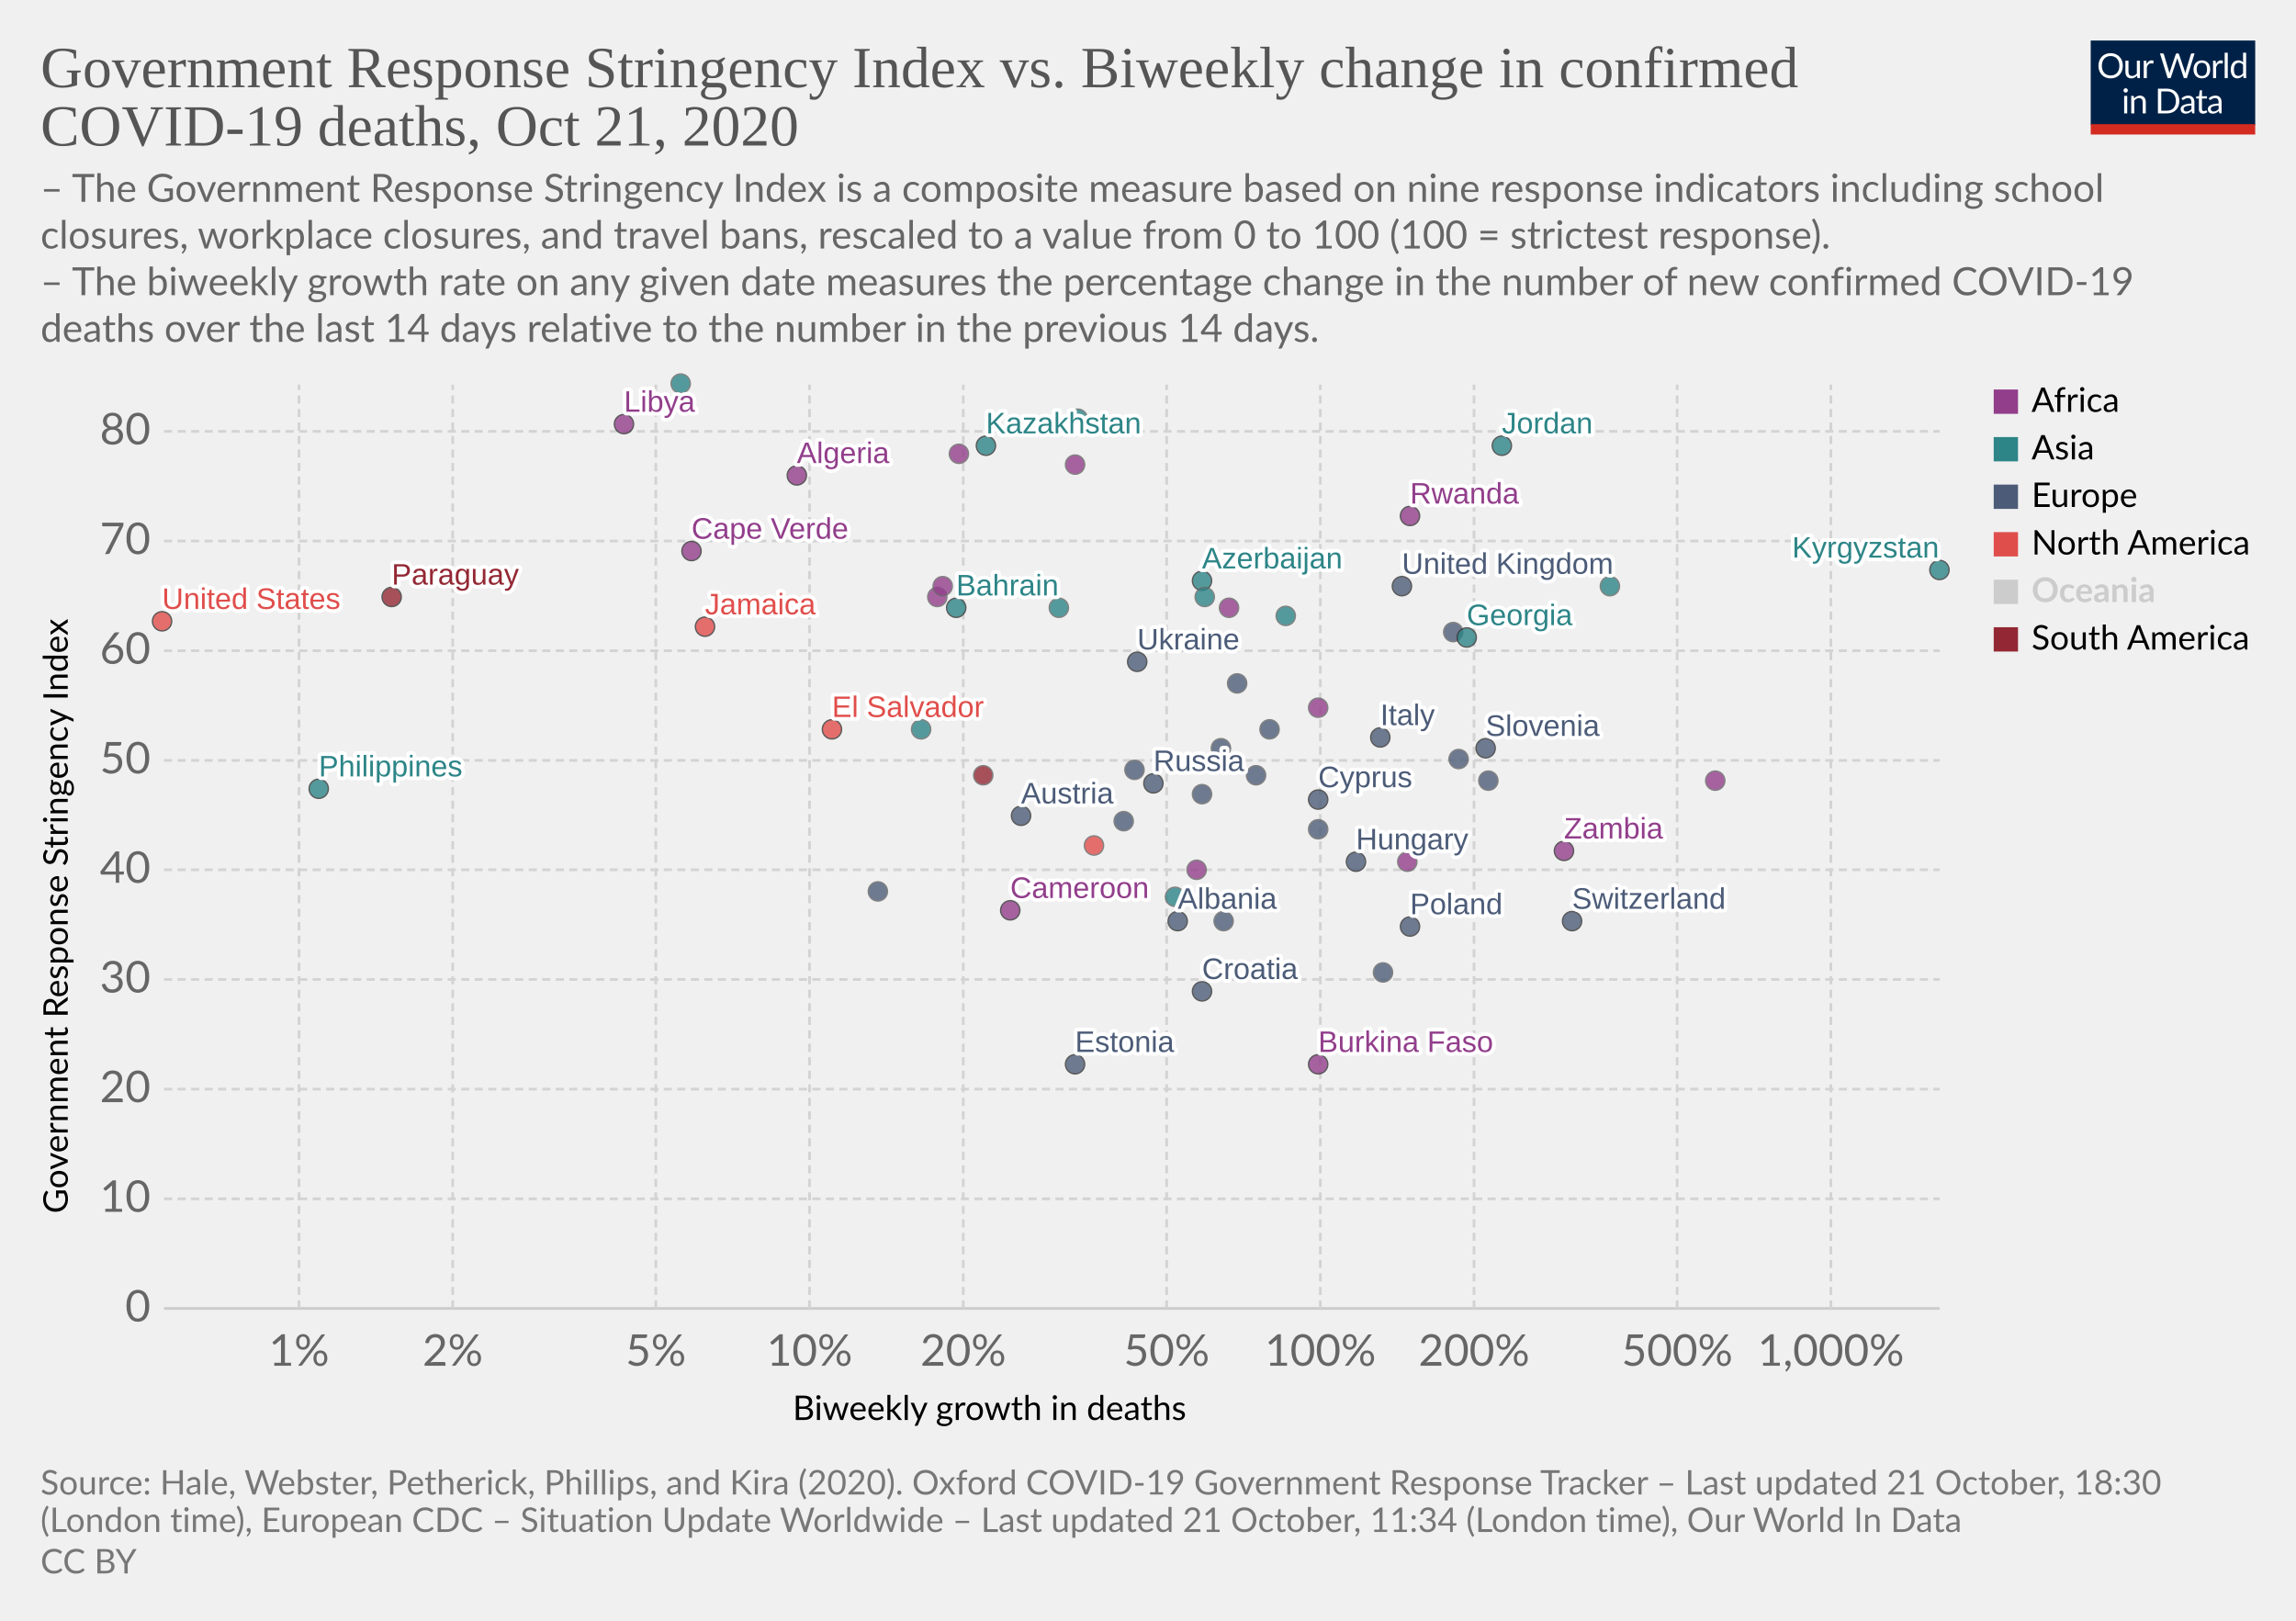
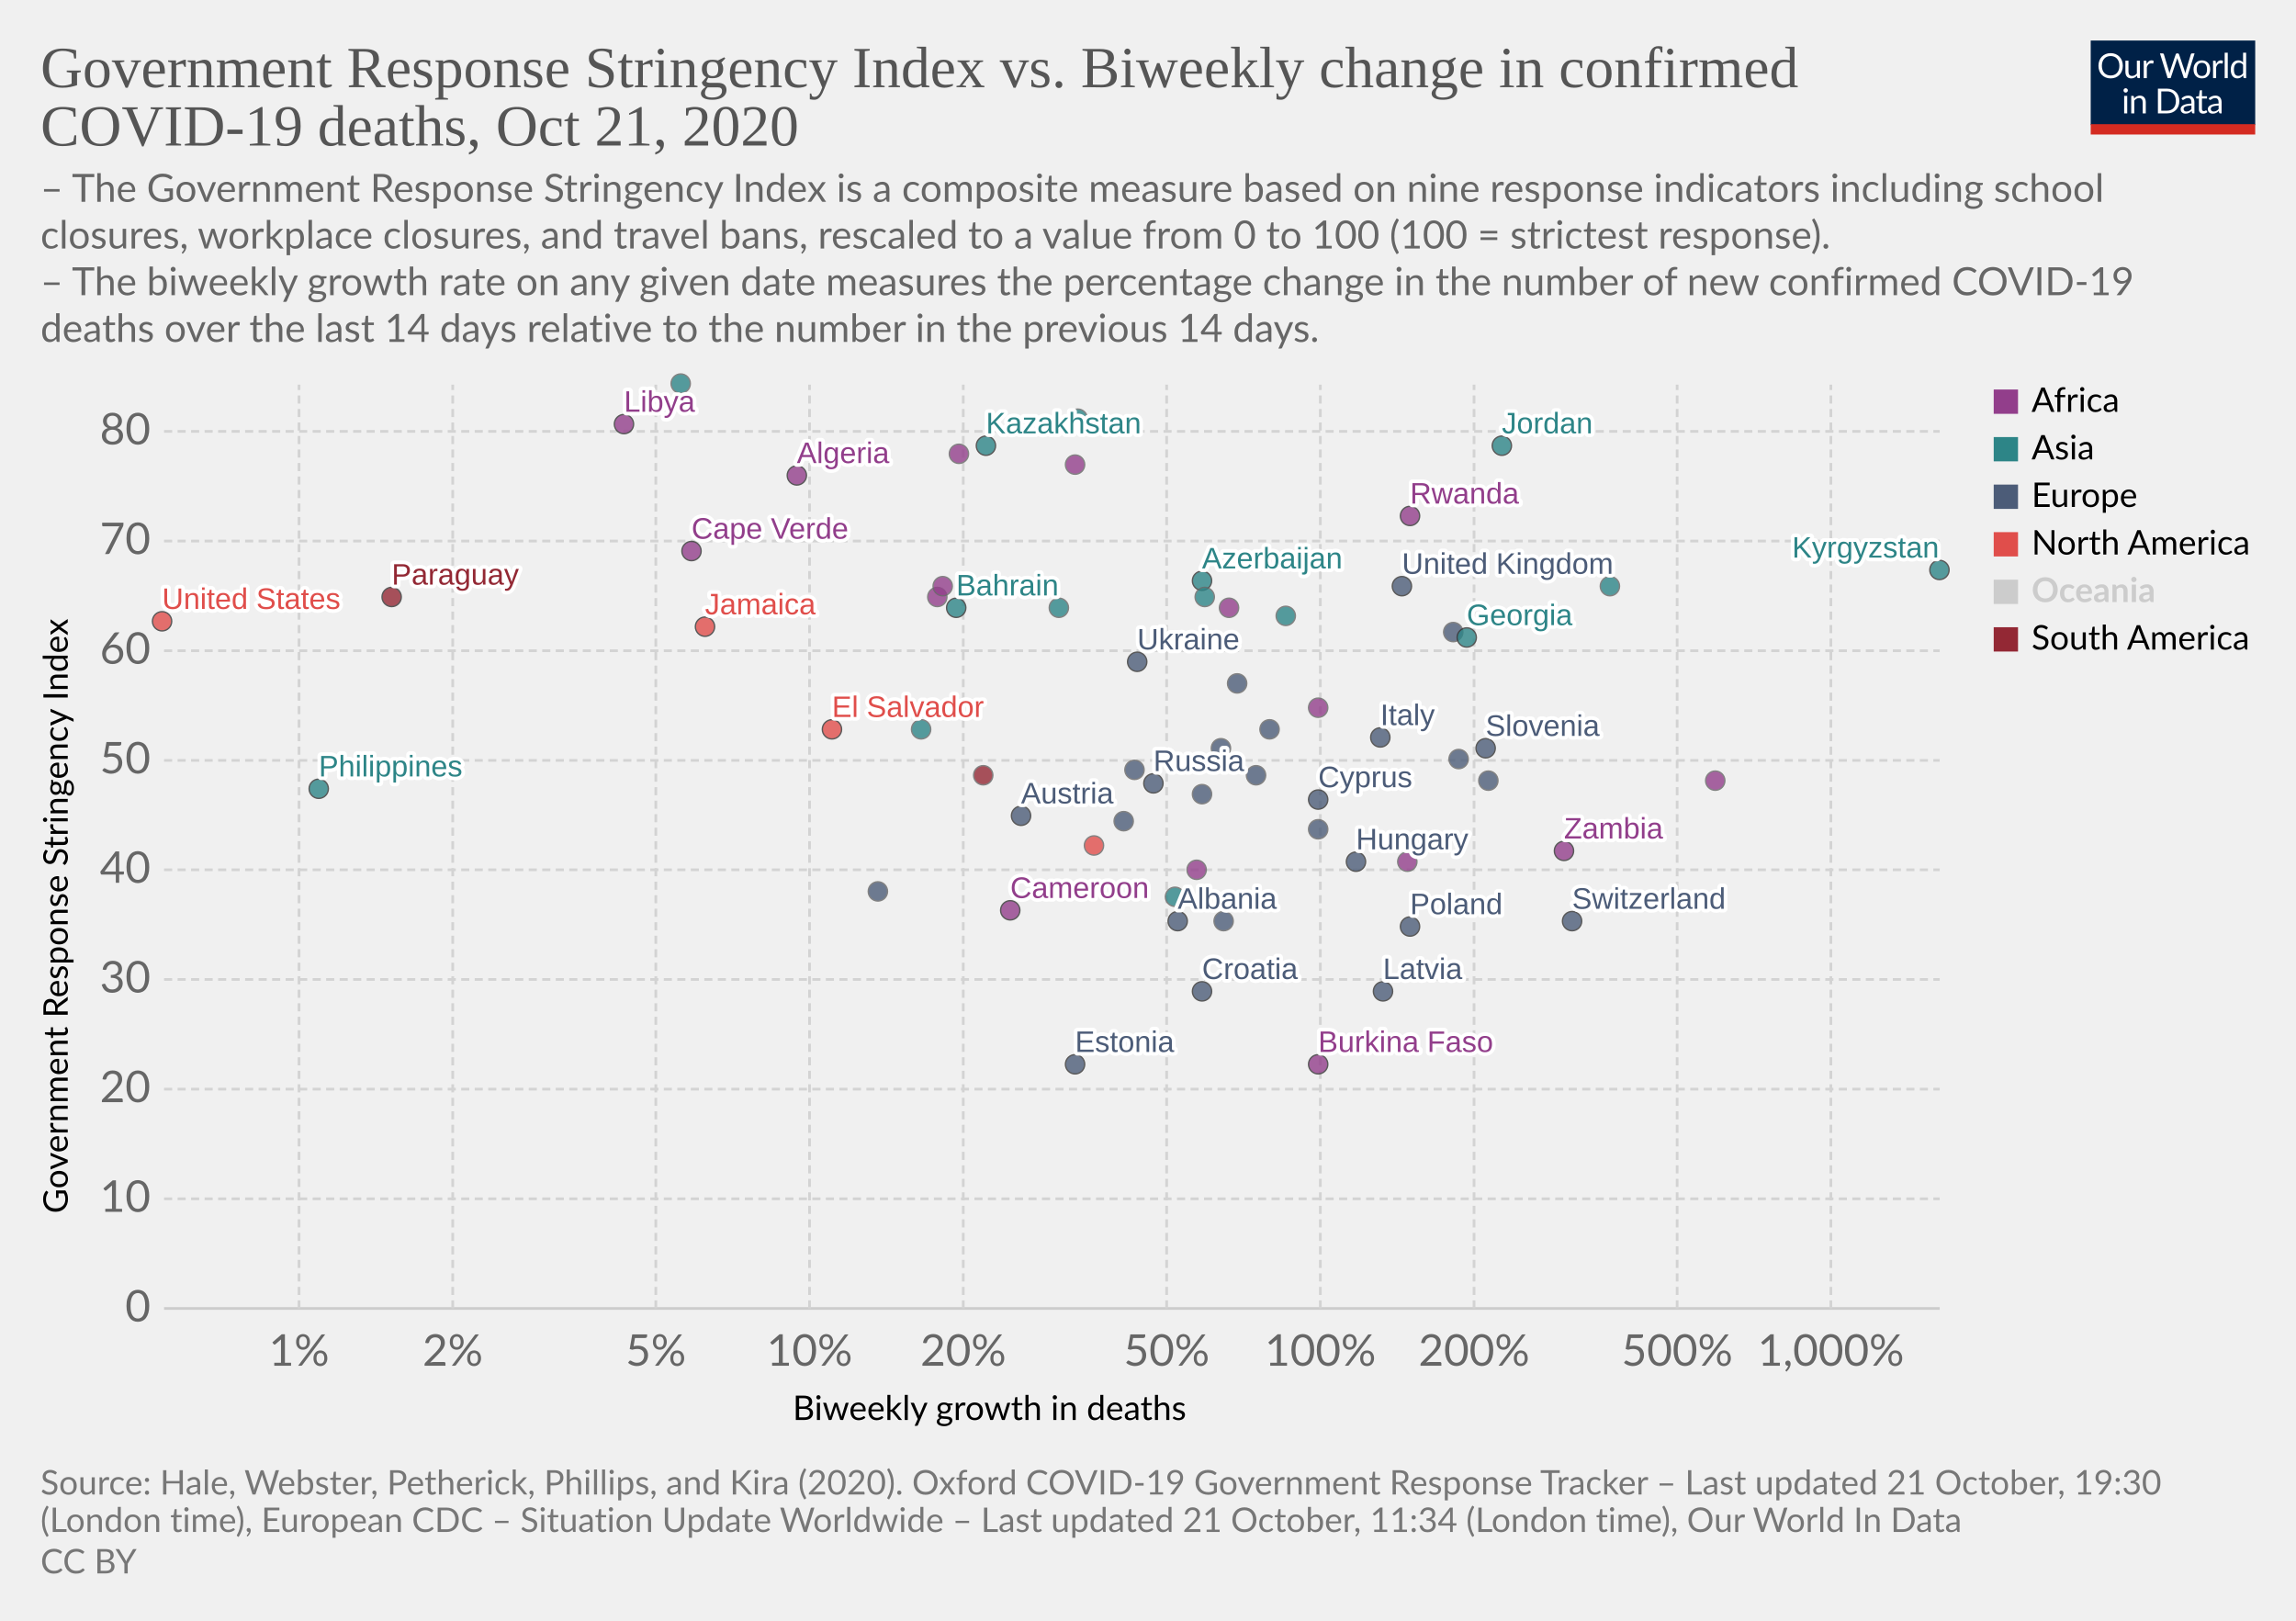
<svg xmlns="http://www.w3.org/2000/svg" version="1.1" style="background-color:#fff;-webkit-font-smoothing:antialiased" width="850" height="600" viewBox="0 0 850 600" font-family="Lato,'Helvetica Neue',Helvetica,Arial,sans-serif" font-size="18" text-rendering="optimizeLegibility">
  <g class="HeaderView">
    <g transform="matrix(.29 0 0 .29 774 15)">
      <svg width="210" height="120" viewBox="0 0 210 120" fill="none">
        <g clip-path="url(#clip0)">
          <path d="M0 0h210v107.89H0V0z" fill="#002147" />
          <path d="M40.98 32.25c0 2.36-.38 4.53-1.12 6.51a14.26 14.26 0 01-8.1 8.4c-1.9.78-4.02 1.17-6.34 1.17a16.6 16.6 0 01-6.33-1.17 14.31 14.31 0 01-8.08-8.4 18.29 18.29 0 01-1.12-6.51c0-2.36.38-4.53 1.12-6.5a14.32 14.32 0 018.07-8.44c1.92-.8 4.03-1.19 6.34-1.19 2.32 0 4.43.4 6.34 1.19 1.92.8 3.56 1.9 4.93 3.34a14.87 14.87 0 013.17 5.1 18.1 18.1 0 011.12 6.5zm-4.38 0c0-1.94-.26-3.68-.8-5.22a10.91 10.91 0 00-2.24-3.89 9.68 9.68 0 00-3.52-2.46 11.95 11.95 0 00-4.62-.86c-1.68 0-3.21.28-4.6.86a9.88 9.88 0 00-3.54 2.46 10.91 10.91 0 00-2.24 3.9c-.53 1.53-.8 3.27-.8 5.2 0 1.94.27 3.68.8 5.22a11.17 11.17 0 002.24 3.9 10.01 10.01 0 003.55 2.44c1.38.56 2.9.83 4.6.83 1.7 0 3.24-.27 4.61-.83a9.8 9.8 0 003.52-2.44 11.17 11.17 0 002.25-3.9c.53-1.54.8-3.28.8-5.21zm26.22-6.54V48H60.5c-.56 0-.9-.27-1.05-.81l-.31-2.4a12.45 12.45 0 01-3.26 2.6c-1.2.64-2.58.96-4.13.96-1.22 0-2.3-.2-3.24-.6a6.52 6.52 0 01-2.33-1.7 7.37 7.37 0 01-1.43-2.67c-.3-1.04-.46-2.2-.46-3.45V25.7h3.91v14.22c0 1.68.38 2.99 1.15 3.91.77.93 1.96 1.39 3.54 1.39 1.16 0 2.24-.27 3.23-.82a10.42 10.42 0 002.8-2.28V25.7h3.91zm8.61 4.47a9.94 9.94 0 012.6-3.56 5.64 5.64 0 013.76-1.3c.47 0 .92.05 1.34.15.44.1.83.27 1.17.49l-.3 2.92c-.09.37-.3.55-.66.55-.2 0-.5-.04-.9-.13a6.21 6.21 0 00-3.24.18c-.54.2-1.03.5-1.47.92-.42.4-.81.9-1.17 1.5-.33.58-.64 1.26-.92 2.02V48H67.7V25.71h2.25c.42 0 .72.08.88.25.16.16.27.44.33.83l.26 3.39zm61.16-13.7L122.75 48h-3.82l-7.99-24.05a21.95 21.95 0 01-.42-1.58 38.36 38.36 0 01-.44 1.58L102.05 48h-3.83L88.4 16.47h3.54c.38 0 .7.1.95.29.26.2.43.43.5.73l6.52 21.9c.1.4.2.83.28 1.28.1.46.2.94.29 1.46l.3-1.46c.12-.47.25-.9.38-1.27l7.41-21.91c.1-.25.26-.48.51-.69.27-.22.58-.33.95-.33h1.23c.38 0 .69.1.92.29.24.2.41.43.53.73l7.4 21.9a28.4 28.4 0 01.68 2.62 29.52 29.52 0 01.52-2.61l6.54-21.91c.07-.27.23-.5.48-.7.27-.21.58-.32.95-.32h3.32zm9.35 8.88c1.63 0 3.1.27 4.4.82a9.43 9.43 0 015.46 5.94c.5 1.4.74 2.98.74 4.73 0 1.76-.25 3.34-.74 4.75a9.43 9.43 0 01-5.46 5.92c-1.3.52-2.77.79-4.4.79-1.64 0-3.12-.27-4.44-.8a9.42 9.42 0 01-3.35-2.3c-.92-1-1.63-2.2-2.13-3.61-.49-1.41-.73-3-.73-4.75s.24-3.33.73-4.73c.5-1.43 1.2-2.64 2.13-3.63a9.4 9.4 0 013.35-2.31c1.32-.55 2.8-.82 4.44-.82zm0 19.89c2.2 0 3.84-.73 4.93-2.2 1.08-1.48 1.63-3.54 1.63-6.18 0-2.66-.55-4.72-1.63-6.2-1.09-1.49-2.73-2.23-4.93-2.23-1.12 0-2.09.2-2.93.57a5.7 5.7 0 00-2.06 1.65 7.5 7.5 0 00-1.24 2.67c-.26 1.04-.4 2.22-.4 3.54 0 2.64.55 4.7 1.64 6.18 1.1 1.47 2.76 2.2 4.99 2.2zm17.97-15.07a9.94 9.94 0 012.6-3.56 5.64 5.64 0 013.76-1.3c.47 0 .91.05 1.34.15.44.1.83.27 1.16.49l-.28 2.92c-.09.37-.31.55-.66.55-.2 0-.5-.04-.9-.13a6.2 6.2 0 00-3.24.18c-.54.2-1.03.5-1.47.92-.43.4-.82.9-1.17 1.5a13.1 13.1 0 00-.92 2.02V48h-3.94V25.71h2.24c.43 0 .72.08.88.25.17.16.28.44.33.83l.27 3.39zm15.04-14.59V48h-3.92V15.6h3.92zm19.55 15.43a6.22 6.22 0 00-2.38-2.05 6.7 6.7 0 00-2.86-.6c-2.07 0-3.66.75-4.77 2.23-1.12 1.48-1.68 3.6-1.68 6.33 0 1.46.13 2.7.38 3.74a7.29 7.29 0 001.1 2.56 4.35 4.35 0 001.78 1.45c.7.3 1.5.46 2.4.46 1.29 0 2.41-.3 3.36-.88a9.6 9.6 0 002.67-2.49V31.02zm3.91-15.43V48h-2.33c-.56 0-.9-.27-1.06-.81l-.35-2.71a12.13 12.13 0 01-3.25 2.77 8.28 8.28 0 01-4.23 1.06 7.31 7.31 0 01-6.14-2.9c-.73-.96-1.3-2.15-1.69-3.57a18.35 18.35 0 01.07-9.48 11.29 11.29 0 011.89-3.7 8.7 8.7 0 017.06-3.34 7.96 7.96 0 016.12 2.62V15.59h3.91zM46.61 70.71V93H42.7V70.71h3.91zm.84-7c0 .39-.08.75-.24 1.09a2.81 2.81 0 01-1.52 1.47 2.67 2.67 0 01-2.16 0 2.9 2.9 0 01-1.45-1.47 2.67 2.67 0 010-2.16c.15-.35.35-.65.6-.9.25-.27.53-.47.85-.62a2.67 2.67 0 012.16 0c.35.15.65.35.9.62.27.25.47.55.62.9.16.34.24.7.24 1.08zm7.97 10.24c.49-.54 1-1.04 1.54-1.48a9.85 9.85 0 013.66-1.84 8.96 8.96 0 015.43.35c.94.4 1.72.97 2.33 1.71a7.36 7.36 0 011.43 2.67c.32 1.04.49 2.19.49 3.45V93h-3.94V78.81c0-1.69-.4-3-1.17-3.92-.76-.93-1.93-1.4-3.5-1.4a6.6 6.6 0 00-3.25.83c-1 .56-1.92 1.31-2.77 2.27V93h-3.94V70.71h2.35c.56 0 .9.28 1.04.82l.3 2.42zm57.7 3.3c0 2.36-.37 4.5-1.11 6.44a14.3 14.3 0 01-3.17 4.98 14.1 14.1 0 01-4.93 3.2c-1.9.76-4.02 1.13-6.33 1.13H85.8V61.47h11.77c2.31 0 4.42.39 6.33 1.15a13.8 13.8 0 018.1 8.18 17.75 17.75 0 011.12 6.45zm-4.37 0c0-1.94-.26-3.67-.8-5.2a10.94 10.94 0 00-2.23-3.87 9.57 9.57 0 00-3.53-2.42 12.23 12.23 0 00-4.61-.83h-7.5v24.62h7.5c1.7 0 3.24-.28 4.61-.84a9.7 9.7 0 003.53-2.4 10.94 10.94 0 002.24-3.87c.53-1.53.8-3.26.8-5.2zm19.8 5.72c-1.8.06-3.34.2-4.62.44-1.26.22-2.3.51-3.1.88-.8.36-1.37.8-1.74 1.3-.35.5-.53 1.05-.53 1.67 0 .58.1 1.1.3 1.52a3 3 0 00.76 1.05c.34.27.73.46 1.17.6.45.11.94.17 1.45.17a7.28 7.28 0 003.5-.81 11.95 11.95 0 002.82-2.2v-4.62zm-12.65-9.11a12.73 12.73 0 013.98-2.66c1.43-.59 3-.88 4.73-.88 1.25 0 2.36.2 3.33.61a6.81 6.81 0 013.94 4.38c.33 1.04.5 2.19.5 3.43V93h-1.74a1.8 1.8 0 01-.88-.18c-.2-.13-.36-.38-.48-.74l-.44-2.12c-.59.55-1.16 1.03-1.72 1.46a9.48 9.48 0 01-3.74 1.7c-.69.15-1.46.23-2.3.23-.87 0-1.69-.12-2.45-.35a5.34 5.34 0 01-3.34-2.93 6.64 6.64 0 01-.49-2.64c0-.88.25-1.72.73-2.53a6.33 6.33 0 012.35-2.17c1.09-.63 2.5-1.15 4.25-1.54 1.75-.41 3.89-.65 6.42-.7v-1.75c0-1.73-.37-3.03-1.12-3.91-.75-.9-1.84-1.34-3.28-1.34-.97 0-1.78.12-2.44.37-.64.23-1.2.5-1.7.81l-1.23.82c-.33.23-.67.35-1 .35-.27 0-.5-.07-.69-.2a2.1 2.1 0 01-.48-.53l-.7-1.25zm27.67 19.5c-1.76 0-3.12-.5-4.07-1.48-.94-.98-1.41-2.4-1.41-4.25V74h-2.68a.9.9 0 01-.6-.2c-.16-.14-.24-.36-.24-.66v-1.56l3.65-.46.9-6.89a.9.9 0 01.29-.52.88.88 0 01.62-.22H142v7.67h6.44V74H142v13.38c0 .94.22 1.63.68 2.09.45.45 1.04.68 1.76.68a3.21 3.21 0 001.85-.53l.55-.35c.16-.12.3-.18.41-.18.2 0 .4.13.55.38l1.15 1.87a7.45 7.45 0 01-2.44 1.5c-.96.35-1.94.52-2.95.52zm19.68-10.4c-1.8.07-3.34.21-4.62.45-1.26.22-2.3.51-3.1.88-.8.36-1.37.8-1.74 1.3-.35.5-.53 1.05-.53 1.67 0 .58.1 1.1.3 1.52.18.42.44.77.76 1.05.34.27.73.46 1.17.6.45.11.94.17 1.45.17a7.3 7.3 0 003.5-.81 12.04 12.04 0 002.82-2.2v-4.62zm-12.65-9.1a12.72 12.72 0 013.99-2.66c1.42-.59 3-.88 4.72-.88 1.25 0 2.36.2 3.33.61a6.81 6.81 0 013.94 4.38c.33 1.04.5 2.19.5 3.43V93h-1.74a1.8 1.8 0 01-.88-.18c-.2-.13-.36-.38-.48-.74l-.44-2.12c-.59.55-1.16 1.03-1.72 1.46a9.48 9.48 0 01-3.74 1.7c-.69.15-1.46.23-2.3.23-.87 0-1.69-.12-2.45-.35a5.33 5.33 0 01-3.34-2.93 6.62 6.62 0 01-.49-2.64c0-.88.25-1.72.73-2.53a6.33 6.33 0 012.35-2.17c1.09-.63 2.5-1.15 4.25-1.54a31.2 31.2 0 016.42-.7v-1.75c0-1.73-.37-3.03-1.12-3.91-.75-.9-1.84-1.34-3.28-1.34-.97 0-1.78.12-2.44.37-.64.23-1.2.5-1.7.81-.46.3-.87.57-1.22.82-.34.23-.68.35-1.02.35-.26 0-.49-.07-.68-.2a1.88 1.88 0 01-.48-.53l-.7-1.25z" fill="#fff" />
          <path fill="#D42B21" d="M0 106.79h210V120H0z" />
        </g>
        <defs>
          <clipPath id="clip0">
            <path fill="#fff" d="M0 0h210v120H0z" />
          </clipPath>
        </defs>
      </svg>
    </g>
    <a href="https://ourworldindata.org/grapher/stringency-index-vs-biweekly-covid-deaths?time=latest" target="_blank" rel="noopener" font-family="&quot;Playfair Display&quot;,Georgia,&quot;Times New Roman&quot;,serif">
      <text font-size="21.6" x="15" y="32.3" fill="#555">
        <tspan x="15" y="32.28">Government Response Stringency Index vs. Biweekly change in confirmed</tspan>
        <tspan x="15" y="53.88">COVID-19 deaths, Oct 21, 2020</tspan>
      </text>
    </a>
    <text font-size="14.4" x="15" y="74.7" fill="#666">
      <tspan x="15" y="74.72">– The Government Response Stringency Index is a composite measure based on nine response indicators including school</tspan>
      <tspan x="15" y="92">closures, workplace closures, and travel bans, rescaled to a value from 0 to 100 (100 = strictest response).</tspan>
      <tspan x="15" y="109.28"> – The biweekly growth rate on any given date measures the percentage change in the number of new confirmed COVID-19</tspan>
      <tspan x="15" y="126.56">deaths over the last 14 days relative to the number in the previous 14 days.</tspan>
    </text>
  </g>
  <g class="ScatterPlot">
    <g class="DualAxisView">
      <g class="HorizontalAxis">
        <text font-size="12.6" x="293.5" y="525.7">
          <tspan x="293.47" y="525.68">Biweekly growth in deaths</tspan>
        </text>
        <text x="110.7" y="505.6" fill="#666" text-anchor="middle" font-size="16.2">1%</text>
        <text x="167.6" y="505.6" fill="#666" text-anchor="middle" font-size="16.2">2%</text>
        <text x="242.8" y="505.6" fill="#666" text-anchor="middle" font-size="16.2">5%</text>
        <text x="299.7" y="505.6" fill="#666" text-anchor="middle" font-size="16.2">10%</text>
        <text x="356.6" y="505.6" fill="#666" text-anchor="middle" font-size="16.2">20%</text>
        <text x="431.9" y="505.6" fill="#666" text-anchor="middle" font-size="16.2">50%</text>
        <text x="488.8" y="505.6" fill="#666" text-anchor="middle" font-size="16.2">100%</text>
        <text x="545.7" y="505.6" fill="#666" text-anchor="middle" font-size="16.2">200%</text>
        <text x="620.9" y="505.6" fill="#666" text-anchor="middle" font-size="16.2">500%</text>
        <text x="677.8" y="505.6" fill="#666" text-anchor="middle" font-size="16.2">1,000%</text>
      </g>
      <g class="VerticalAxis">
        <text font-size="12.6" x="-449.2" y="25.1" transform="rotate(-90)">
          <tspan x="-449.2" y="25.08">Government Response Stringency Index</tspan>
        </text>
        <text x="55.74" y="484.4" fill="#666" dominant-baseline="middle" text-anchor="end" font-size="16.2">0</text>
        <text x="55.74" y="443.8" fill="#666" dominant-baseline="middle" text-anchor="end" font-size="16.2">10</text>
        <text x="55.74" y="403.2" fill="#666" dominant-baseline="middle" text-anchor="end" font-size="16.2">20</text>
        <text x="55.74" y="362.6" fill="#666" dominant-baseline="middle" text-anchor="end" font-size="16.2">30</text>
        <text x="55.74" y="322" fill="#666" dominant-baseline="middle" text-anchor="end" font-size="16.2">40</text>
        <text x="55.74" y="281.5" fill="#666" dominant-baseline="middle" text-anchor="end" font-size="16.2">50</text>
        <text x="55.74" y="240.9" fill="#666" dominant-baseline="middle" text-anchor="end" font-size="16.2">60</text>
        <text x="55.74" y="200.3" fill="#666" dominant-baseline="middle" text-anchor="end" font-size="16.2">70</text>
        <text x="55.74" y="159.7" fill="#666" dominant-baseline="middle" text-anchor="end" font-size="16.2">80</text>
      </g>
      <g class="AxisGridLines horizontalLines">
        <path stroke="#ccc" d="M60.74 484.4h657.35" />
        <path stroke="#d3d3d3" stroke-dasharray="3,2" d="M60.74 443.8h657.35M60.74 403.2h657.35M60.74 362.6h657.35M60.74 322h657.35M60.74 281.5h657.35M60.74 240.9h657.35M60.74 200.3h657.35M60.74 159.7h657.35" />
      </g>
      <g class="AxisGridLines verticalLines" stroke="#d3d3d3" stroke-dasharray="3,2">
        <path d="M110.7 484.4v-342M167.6 484.4v-342M242.8 484.4v-342M299.7 484.4v-342M356.6 484.4v-342M431.9 484.4v-342M488.8 484.4v-342M545.7 484.4v-342M620.9 484.4v-342M677.8 484.4v-342" />
      </g>
    </g>
    <g class="PointsWithLabels clickable" clip-path="url(#a)" font-family="Arial, sans-serif">
      <path fill="rgba(255,255,255,0)" d="M60.74 142.4h657.35v342H60.74z" />
      <defs>
        <clipPath id="a">
          <path d="M50.74 132.4h677.35v362H50.74z" />
        </clipPath>
      </defs>
      <g class="key-United-Kingdom_0">
        <circle cx="519" cy="217" r="3.57" fill="#4C5C78" opacity=".8" stroke="#333" stroke-width=".5" />
      </g>
      <g class="key-Ireland_0">
        <circle cx="538" cy="234" r="3.57" fill="#4C5C78" opacity=".8" stroke="#666" stroke-width=".5" />
      </g>
      <g class="key-Switzerland_0">
        <circle cx="582" cy="341" r="3.57" fill="#4C5C78" opacity=".8" stroke="#333" stroke-width=".5" />
      </g>
      <g class="key-Italy_0">
        <circle cx="511" cy="273" r="3.57" fill="#4C5C78" opacity=".8" stroke="#333" stroke-width=".5" />
      </g>
      <g class="key-Poland_0">
        <circle cx="522" cy="343" r="3.57" fill="#4C5C78" opacity=".8" stroke="#333" stroke-width=".5" />
      </g>
      <g class="key-Russia_0">
        <circle cx="427" cy="290" r="3.57" fill="#4C5C78" opacity=".8" stroke="#333" stroke-width=".5" />
      </g>
      <g class="key-United-States_0">
        <circle cx="60" cy="230" r="3.57" fill="#E04E4B" opacity=".8" stroke="#333" stroke-width=".5" />
      </g>
      <g class="key-Albania_0">
        <circle cx="436" cy="341" r="3.57" fill="#4C5C78" opacity=".8" stroke="#333" stroke-width=".5" />
      </g>
      <g class="key-Algeria_0">
        <circle cx="295" cy="176" r="3.57" fill="#923E8B" opacity=".8" stroke="#333" stroke-width=".5" />
      </g>
      <g class="key-Austria_0">
        <circle cx="378" cy="302" r="3.57" fill="#4C5C78" opacity=".8" stroke="#333" stroke-width=".5" />
      </g>
      <g class="key-Azerbaijan_0">
        <circle cx="445" cy="215" r="3.57" fill="#2D8587" opacity=".8" stroke="#333" stroke-width=".5" />
      </g>
      <g class="key-Bahrain_0">
        <circle cx="354" cy="225" r="3.57" fill="#2D8587" opacity=".8" stroke="#333" stroke-width=".5" />
      </g>
      <g class="key-El-Salvador_0">
        <circle cx="308" cy="270" r="3.57" fill="#E04E4B" opacity=".8" stroke="#333" stroke-width=".5" />
      </g>
      <g class="key-Kosovo_0">
        <circle cx="470" cy="270" r="3.57" fill="#4C5C78" opacity=".8" stroke="#666" stroke-width=".5" />
      </g>
      <g class="key-Lithuania_0">
        <circle cx="465" cy="287" r="3.57" fill="#4C5C78" opacity=".8" stroke="#666" stroke-width=".5" />
      </g>
      <g class="key-Libya_0">
        <circle cx="231" cy="157" r="3.57" fill="#923E8B" opacity=".8" stroke="#333" stroke-width=".5" />
      </g>
      <g class="key-Latvia_0">
-         <circle cx="512" cy="360" r="3.57" fill="#4C5C78" opacity=".8" stroke="#666" stroke-width=".5" />
+         <circle cx="512" cy="367" r="3.57" fill="#4C5C78" opacity=".8" stroke="#333" stroke-width=".5" />
      </g>
      <g class="key-Kyrgyzstan_0">
        <circle cx="718" cy="211" r="3.57" fill="#2D8587" opacity=".8" stroke="#333" stroke-width=".5" />
      </g>
      <g class="key-Kenya_0">
        <circle cx="347" cy="221" r="3.57" fill="#923E8B" opacity=".8" stroke="#666" stroke-width=".5" />
      </g>
      <g class="key-Jordan_0">
        <circle cx="556" cy="165" r="3.57" fill="#2D8587" opacity=".8" stroke="#333" stroke-width=".5" />
      </g>
      <g class="key-Kazakhstan_0">
        <circle cx="365" cy="165" r="3.57" fill="#2D8587" opacity=".8" stroke="#333" stroke-width=".5" />
      </g>
      <g class="key-Jamaica_0">
        <circle cx="261" cy="232" r="3.57" fill="#E04E4B" opacity=".8" stroke="#333" stroke-width=".5" />
      </g>
      <g class="key-Iran_0">
        <circle cx="392" cy="225" r="3.57" fill="#2D8587" opacity=".8" stroke="#666" stroke-width=".5" />
      </g>
      <g class="key-Hungary_0">
        <circle cx="502" cy="319" r="3.57" fill="#4C5C78" opacity=".8" stroke="#333" stroke-width=".5" />
      </g>
      <g class="key-Myanmar_0">
        <circle cx="399" cy="155" r="3.57" fill="#2D8587" opacity=".8" stroke="#666" stroke-width=".5" />
      </g>
      <g class="key-Botswana_0">
        <circle cx="455" cy="225" r="3.57" fill="#923E8B" opacity=".8" stroke="#666" stroke-width=".5" />
      </g>
      <g class="key-Bulgaria_0">
        <circle cx="453" cy="341" r="3.57" fill="#4C5C78" opacity=".8" stroke="#666" stroke-width=".5" />
      </g>
      <g class="key-Burkina-Faso_0">
        <circle cx="488" cy="394" r="3.57" fill="#923E8B" opacity=".8" stroke="#333" stroke-width=".5" />
      </g>
      <g class="key-Cameroon_0">
        <circle cx="374" cy="337" r="3.57" fill="#923E8B" opacity=".8" stroke="#333" stroke-width=".5" />
      </g>
      <g class="key-Cape-Verde_0">
        <circle cx="256" cy="204" r="3.57" fill="#923E8B" opacity=".8" stroke="#333" stroke-width=".5" />
      </g>
      <g class="key-Zambia_0">
        <circle cx="579" cy="315" r="3.57" fill="#923E8B" opacity=".8" stroke="#333" stroke-width=".5" />
      </g>
      <g class="key-Ukraine_0">
        <circle cx="421" cy="245" r="3.57" fill="#4C5C78" opacity=".8" stroke="#333" stroke-width=".5" />
      </g>
      <g class="key-Portugal_0">
        <circle cx="458" cy="253" r="3.57" fill="#4C5C78" opacity=".8" stroke="#666" stroke-width=".5" />
      </g>
      <g class="key-Philippines_0">
        <circle cx="118" cy="292" r="3.57" fill="#2D8587" opacity=".8" stroke="#333" stroke-width=".5" />
      </g>
      <g class="key-Paraguay_0">
        <circle cx="145" cy="221" r="3.57" fill="#932834" opacity=".8" stroke="#333" stroke-width=".5" />
      </g>
      <g class="key-Pakistan_0">
        <circle cx="435" cy="332" r="3.57" fill="#2D8587" opacity=".8" stroke="#666" stroke-width=".5" />
      </g>
      <g class="key-Morocco_0">
        <circle cx="349" cy="217" r="3.57" fill="#923E8B" opacity=".8" stroke="#666" stroke-width=".5" />
      </g>
      <g class="key-Moldova_0">
        <circle cx="420" cy="285" r="3.57" fill="#4C5C78" opacity=".8" stroke="#666" stroke-width=".5" />
      </g>
      <g class="key-Malaysia_0">
        <circle cx="596" cy="217" r="3.57" fill="#2D8587" opacity=".8" stroke="#666" stroke-width=".5" />
      </g>
      <g class="key-Malawi_0">
        <circle cx="488" cy="262" r="3.57" fill="#923E8B" opacity=".8" stroke="#666" stroke-width=".5" />
      </g>
      <g class="key-Ecuador_0">
        <circle cx="364" cy="287" r="3.57" fill="#932834" opacity=".8" stroke="#666" stroke-width=".5" />
      </g>
      <g class="key-Kuwait_0">
        <circle cx="476" cy="228" r="3.57" fill="#2D8587" opacity=".8" stroke="#666" stroke-width=".5" />
      </g>
      <g class="key-Luxembourg_0">
        <circle cx="488" cy="307" r="3.57" fill="#4C5C78" opacity=".8" stroke="#666" stroke-width=".5" />
      </g>
      <g class="key-Oman_0">
        <circle cx="252" cy="142" r="3.57" fill="#2D8587" opacity=".8" stroke="#666" stroke-width=".5" />
      </g>
      <g class="key-Qatar_0">
        <circle cx="446" cy="221" r="3.57" fill="#2D8587" opacity=".8" stroke="#666" stroke-width=".5" />
      </g>
      <g class="key-Tunisia_0">
        <circle cx="521" cy="319" r="3.57" fill="#923E8B" opacity=".8" stroke="#666" stroke-width=".5" />
      </g>
      <g class="key-United-Arab-Emirates_0">
        <circle cx="341" cy="270" r="3.57" fill="#2D8587" opacity=".8" stroke="#666" stroke-width=".5" />
      </g>
      <g class="key-Zimbabwe_0">
        <circle cx="398" cy="172" r="3.57" fill="#923E8B" opacity=".8" stroke="#666" stroke-width=".5" />
      </g>
      <g class="key-South-Africa_0">
        <circle cx="443" cy="322" r="3.57" fill="#923E8B" opacity=".8" stroke="#666" stroke-width=".5" />
      </g>
      <g class="key-Slovenia_0">
        <circle cx="550" cy="277" r="3.57" fill="#4C5C78" opacity=".8" stroke="#333" stroke-width=".5" />
      </g>
      <g class="key-Slovakia_0">
        <circle cx="540" cy="281" r="3.57" fill="#4C5C78" opacity=".8" stroke="#666" stroke-width=".5" />
      </g>
      <g class="key-Serbia_0">
        <circle cx="452" cy="277" r="3.57" fill="#4C5C78" opacity=".8" stroke="#666" stroke-width=".5" />
      </g>
      <g class="key-Rwanda_0">
        <circle cx="522" cy="191" r="3.57" fill="#923E8B" opacity=".8" stroke="#333" stroke-width=".5" />
      </g>
      <g class="key-Romania_0">
        <circle cx="416" cy="304" r="3.57" fill="#4C5C78" opacity=".8" stroke="#666" stroke-width=".5" />
      </g>
      <g class="key-Guatemala_0">
        <circle cx="405" cy="313" r="3.57" fill="#E04E4B" opacity=".8" stroke="#666" stroke-width=".5" />
      </g>
      <g class="key-Greece_0">
        <circle cx="445" cy="294" r="3.57" fill="#4C5C78" opacity=".8" stroke="#666" stroke-width=".5" />
      </g>
      <g class="key-Georgia_0">
        <circle cx="543" cy="236" r="3.57" fill="#2D8587" opacity=".8" stroke="#333" stroke-width=".5" />
      </g>
      <g class="key-Estonia_0">
        <circle cx="398" cy="394" r="3.57" fill="#4C5C78" opacity=".8" stroke="#333" stroke-width=".5" />
      </g>
      <g class="key-Ethiopia_0">
        <circle cx="355" cy="168" r="3.57" fill="#923E8B" opacity=".8" stroke="#666" stroke-width=".5" />
      </g>
      <g class="key-Denmark_0">
        <circle cx="325" cy="330" r="3.57" fill="#4C5C78" opacity=".8" stroke="#666" stroke-width=".5" />
      </g>
      <g class="key-Czech-Republic_0">
        <circle cx="551" cy="289" r="3.57" fill="#4C5C78" opacity=".8" stroke="#666" stroke-width=".5" />
      </g>
      <g class="key-Cyprus_0">
        <circle cx="488" cy="296" r="3.57" fill="#4C5C78" opacity=".8" stroke="#333" stroke-width=".5" />
      </g>
      <g class="key-Croatia_0">
        <circle cx="445" cy="367" r="3.57" fill="#4C5C78" opacity=".8" stroke="#333" stroke-width=".5" />
      </g>
      <g class="key-Democratic-Republic-of-Congo_0">
        <circle cx="635" cy="289" r="3.57" fill="#923E8B" opacity=".8" stroke="#666" stroke-width=".5" />
      </g>
      <g class="backgroundLabels" fill="#333" font-size="11" font-weight="400">
        <text x="519" y="212.43" fill="#fff" stroke="#fff" stroke-linecap="round" stroke-linejoin="round" stroke-width=".25em">United Kingdom</text>
        <text x="519" y="212.43" fill="#4C5C78">United Kingdom</text>
        <text x="582" y="336.43" fill="#fff" stroke="#fff" stroke-linecap="round" stroke-linejoin="round" stroke-width=".25em">Switzerland</text>
        <text x="582" y="336.43" fill="#4C5C78">Switzerland</text>
        <text x="511" y="268.43" fill="#fff" stroke="#fff" stroke-linecap="round" stroke-linejoin="round" stroke-width=".25em">Italy</text>
        <text x="511" y="268.43" fill="#4C5C78">Italy</text>
        <text x="522" y="338.43" fill="#fff" stroke="#fff" stroke-linecap="round" stroke-linejoin="round" stroke-width=".25em">Poland</text>
        <text x="522" y="338.43" fill="#4C5C78">Poland</text>
        <text x="427" y="285.43" fill="#fff" stroke="#fff" stroke-linecap="round" stroke-linejoin="round" stroke-width=".25em">Russia</text>
        <text x="427" y="285.43" fill="#4C5C78">Russia</text>
        <text x="60" y="225.43" fill="#fff" stroke="#fff" stroke-linecap="round" stroke-linejoin="round" stroke-width=".25em">United States</text>
        <text x="60" y="225.43" fill="#E04E4B">United States</text>
        <text x="436" y="336.43" fill="#fff" stroke="#fff" stroke-linecap="round" stroke-linejoin="round" stroke-width=".25em">Albania</text>
        <text x="436" y="336.43" fill="#4C5C78">Albania</text>
        <text x="295" y="171.43" fill="#fff" stroke="#fff" stroke-linecap="round" stroke-linejoin="round" stroke-width=".25em">Algeria</text>
        <text x="295" y="171.43" fill="#923E8B">Algeria</text>
        <text x="378" y="297.43" fill="#fff" stroke="#fff" stroke-linecap="round" stroke-linejoin="round" stroke-width=".25em">Austria</text>
        <text x="378" y="297.43" fill="#4C5C78">Austria</text>
        <text x="445" y="210.43" fill="#fff" stroke="#fff" stroke-linecap="round" stroke-linejoin="round" stroke-width=".25em">Azerbaijan</text>
        <text x="445" y="210.43" fill="#2D8587">Azerbaijan</text>
        <text x="354" y="220.43" fill="#fff" stroke="#fff" stroke-linecap="round" stroke-linejoin="round" stroke-width=".25em">Bahrain</text>
        <text x="354" y="220.43" fill="#2D8587">Bahrain</text>
        <text x="308" y="265.43" fill="#fff" stroke="#fff" stroke-linecap="round" stroke-linejoin="round" stroke-width=".25em">El Salvador</text>
        <text x="308" y="265.43" fill="#E04E4B">El Salvador</text>
        <text x="231" y="152.43" fill="#fff" stroke="#fff" stroke-linecap="round" stroke-linejoin="round" stroke-width=".25em">Libya</text>
        <text x="231" y="152.43" fill="#923E8B">Libya</text>
+         <text x="512" y="362.43" fill="#fff" stroke="#fff" stroke-linecap="round" stroke-linejoin="round" stroke-width=".25em">Latvia</text>
+         <text x="512" y="362.43" fill="#4C5C78">Latvia</text>
        <text x="663.44" y="206.43" fill="#fff" stroke="#fff" stroke-linecap="round" stroke-linejoin="round" stroke-width=".25em">Kyrgyzstan</text>
        <text x="663.44" y="206.43" fill="#2D8587">Kyrgyzstan</text>
        <text x="556" y="160.43" fill="#fff" stroke="#fff" stroke-linecap="round" stroke-linejoin="round" stroke-width=".25em">Jordan</text>
        <text x="556" y="160.43" fill="#2D8587">Jordan</text>
        <text x="365" y="160.43" fill="#fff" stroke="#fff" stroke-linecap="round" stroke-linejoin="round" stroke-width=".25em">Kazakhstan</text>
        <text x="365" y="160.43" fill="#2D8587">Kazakhstan</text>
        <text x="261" y="227.43" fill="#fff" stroke="#fff" stroke-linecap="round" stroke-linejoin="round" stroke-width=".25em">Jamaica</text>
        <text x="261" y="227.43" fill="#E04E4B">Jamaica</text>
        <text x="502" y="314.43" fill="#fff" stroke="#fff" stroke-linecap="round" stroke-linejoin="round" stroke-width=".25em">Hungary</text>
        <text x="502" y="314.43" fill="#4C5C78">Hungary</text>
        <text x="488" y="389.43" fill="#fff" stroke="#fff" stroke-linecap="round" stroke-linejoin="round" stroke-width=".25em">Burkina Faso</text>
        <text x="488" y="389.43" fill="#923E8B">Burkina Faso</text>
        <text x="374" y="332.43" fill="#fff" stroke="#fff" stroke-linecap="round" stroke-linejoin="round" stroke-width=".25em">Cameroon</text>
        <text x="374" y="332.43" fill="#923E8B">Cameroon</text>
        <text x="256" y="199.43" fill="#fff" stroke="#fff" stroke-linecap="round" stroke-linejoin="round" stroke-width=".25em">Cape Verde</text>
        <text x="256" y="199.43" fill="#923E8B">Cape Verde</text>
        <text x="579" y="310.43" fill="#fff" stroke="#fff" stroke-linecap="round" stroke-linejoin="round" stroke-width=".25em">Zambia</text>
        <text x="579" y="310.43" fill="#923E8B">Zambia</text>
        <text x="421" y="240.43" fill="#fff" stroke="#fff" stroke-linecap="round" stroke-linejoin="round" stroke-width=".25em">Ukraine</text>
        <text x="421" y="240.43" fill="#4C5C78">Ukraine</text>
        <text x="118" y="287.43" fill="#fff" stroke="#fff" stroke-linecap="round" stroke-linejoin="round" stroke-width=".25em">Philippines</text>
        <text x="118" y="287.43" fill="#2D8587">Philippines</text>
        <text x="145" y="216.43" fill="#fff" stroke="#fff" stroke-linecap="round" stroke-linejoin="round" stroke-width=".25em">Paraguay</text>
        <text x="145" y="216.43" fill="#932834">Paraguay</text>
        <text x="550" y="272.43" fill="#fff" stroke="#fff" stroke-linecap="round" stroke-linejoin="round" stroke-width=".25em">Slovenia</text>
        <text x="550" y="272.43" fill="#4C5C78">Slovenia</text>
        <text x="522" y="186.43" fill="#fff" stroke="#fff" stroke-linecap="round" stroke-linejoin="round" stroke-width=".25em">Rwanda</text>
        <text x="522" y="186.43" fill="#923E8B">Rwanda</text>
        <text x="543" y="231.43" fill="#fff" stroke="#fff" stroke-linecap="round" stroke-linejoin="round" stroke-width=".25em">Georgia</text>
        <text x="543" y="231.43" fill="#2D8587">Georgia</text>
        <text x="398" y="389.43" fill="#fff" stroke="#fff" stroke-linecap="round" stroke-linejoin="round" stroke-width=".25em">Estonia</text>
        <text x="398" y="389.43" fill="#4C5C78">Estonia</text>
        <text x="488" y="291.43" fill="#fff" stroke="#fff" stroke-linecap="round" stroke-linejoin="round" stroke-width=".25em">Cyprus</text>
        <text x="488" y="291.43" fill="#4C5C78">Cyprus</text>
        <text x="445" y="362.43" fill="#fff" stroke="#fff" stroke-linecap="round" stroke-linejoin="round" stroke-width=".25em">Croatia</text>
        <text x="445" y="362.43" fill="#4C5C78">Croatia</text>
      </g>
    </g>
    <g class="ScatterColorLegend clickable" cursor="pointer">
      <g class="legendMark">
        <path fill="#923E8B" d="M738.09 144.2h9v9h-9z" />
        <text font-size="12.6" x="752.1" y="152.5">
          <tspan x="752.09" y="152.48">Africa</tspan>
        </text>
      </g>
      <g class="legendMark">
        <path fill="#2D8587" d="M738.09 161.8h9v9h-9z" />
        <text font-size="12.6" x="752.1" y="170.1">
          <tspan x="752.09" y="170.08">Asia</tspan>
        </text>
      </g>
      <g class="legendMark">
        <path fill="#4C5C78" d="M738.09 179.4h9v9h-9z" />
        <text font-size="12.6" x="752.1" y="187.7">
          <tspan x="752.09" y="187.68">Europe</tspan>
        </text>
      </g>
      <g class="legendMark">
        <path fill="#E04E4B" d="M738.09 197h9v9h-9z" />
        <text font-size="12.6" x="752.1" y="205.3">
          <tspan x="752.09" y="205.28">North America</tspan>
        </text>
      </g>
      <g class="legendMark" fill="#ccc">
        <path d="M738.09 214.6h9v9h-9z" />
        <text font-size="12.6" x="752.1" y="222.9" font-weight="700">
          <tspan x="752.09" y="222.88">Oceania</tspan>
        </text>
      </g>
      <g class="legendMark">
        <path fill="#932834" d="M738.09 232.2h9v9h-9z" />
        <text font-size="12.6" x="752.1" y="240.5">
          <tspan x="752.09" y="240.48">South America</tspan>
        </text>
      </g>
    </g>
  </g>
  <g class="SourcesFooter" fill="#777">
    <g class="clickable" fill="#777">
      <text font-size="12.6" x="15" y="553.3">
-         <tspan x="15" y="553.28">Source: Hale, Webster, Petherick, Phillips, and Kira (2020). Oxford COVID-19 Government Response Tracker – Last updated 21 October, 18:30</tspan>
+         <tspan x="15" y="553.28">Source: Hale, Webster, Petherick, Phillips, and Kira (2020). Oxford COVID-19 Government Response Tracker – Last updated 21 October, 19:30</tspan>
        <tspan x="15" y="567.14">(London time), European CDC – Situation Update Worldwide – Last updated 21 October, 11:34 (London time), Our World In Data</tspan>
      </text>
    </g>
    <text font-size="12.6" x="15" y="582.5">
      <tspan x="15" y="582.48">
        <a class="cclogo" href="http://creativecommons.org/licenses/by/4.0/deed.en_US" target="_blank" fill="#777">CC BY</a>
      </tspan>
    </text>
  </g>
</svg>
